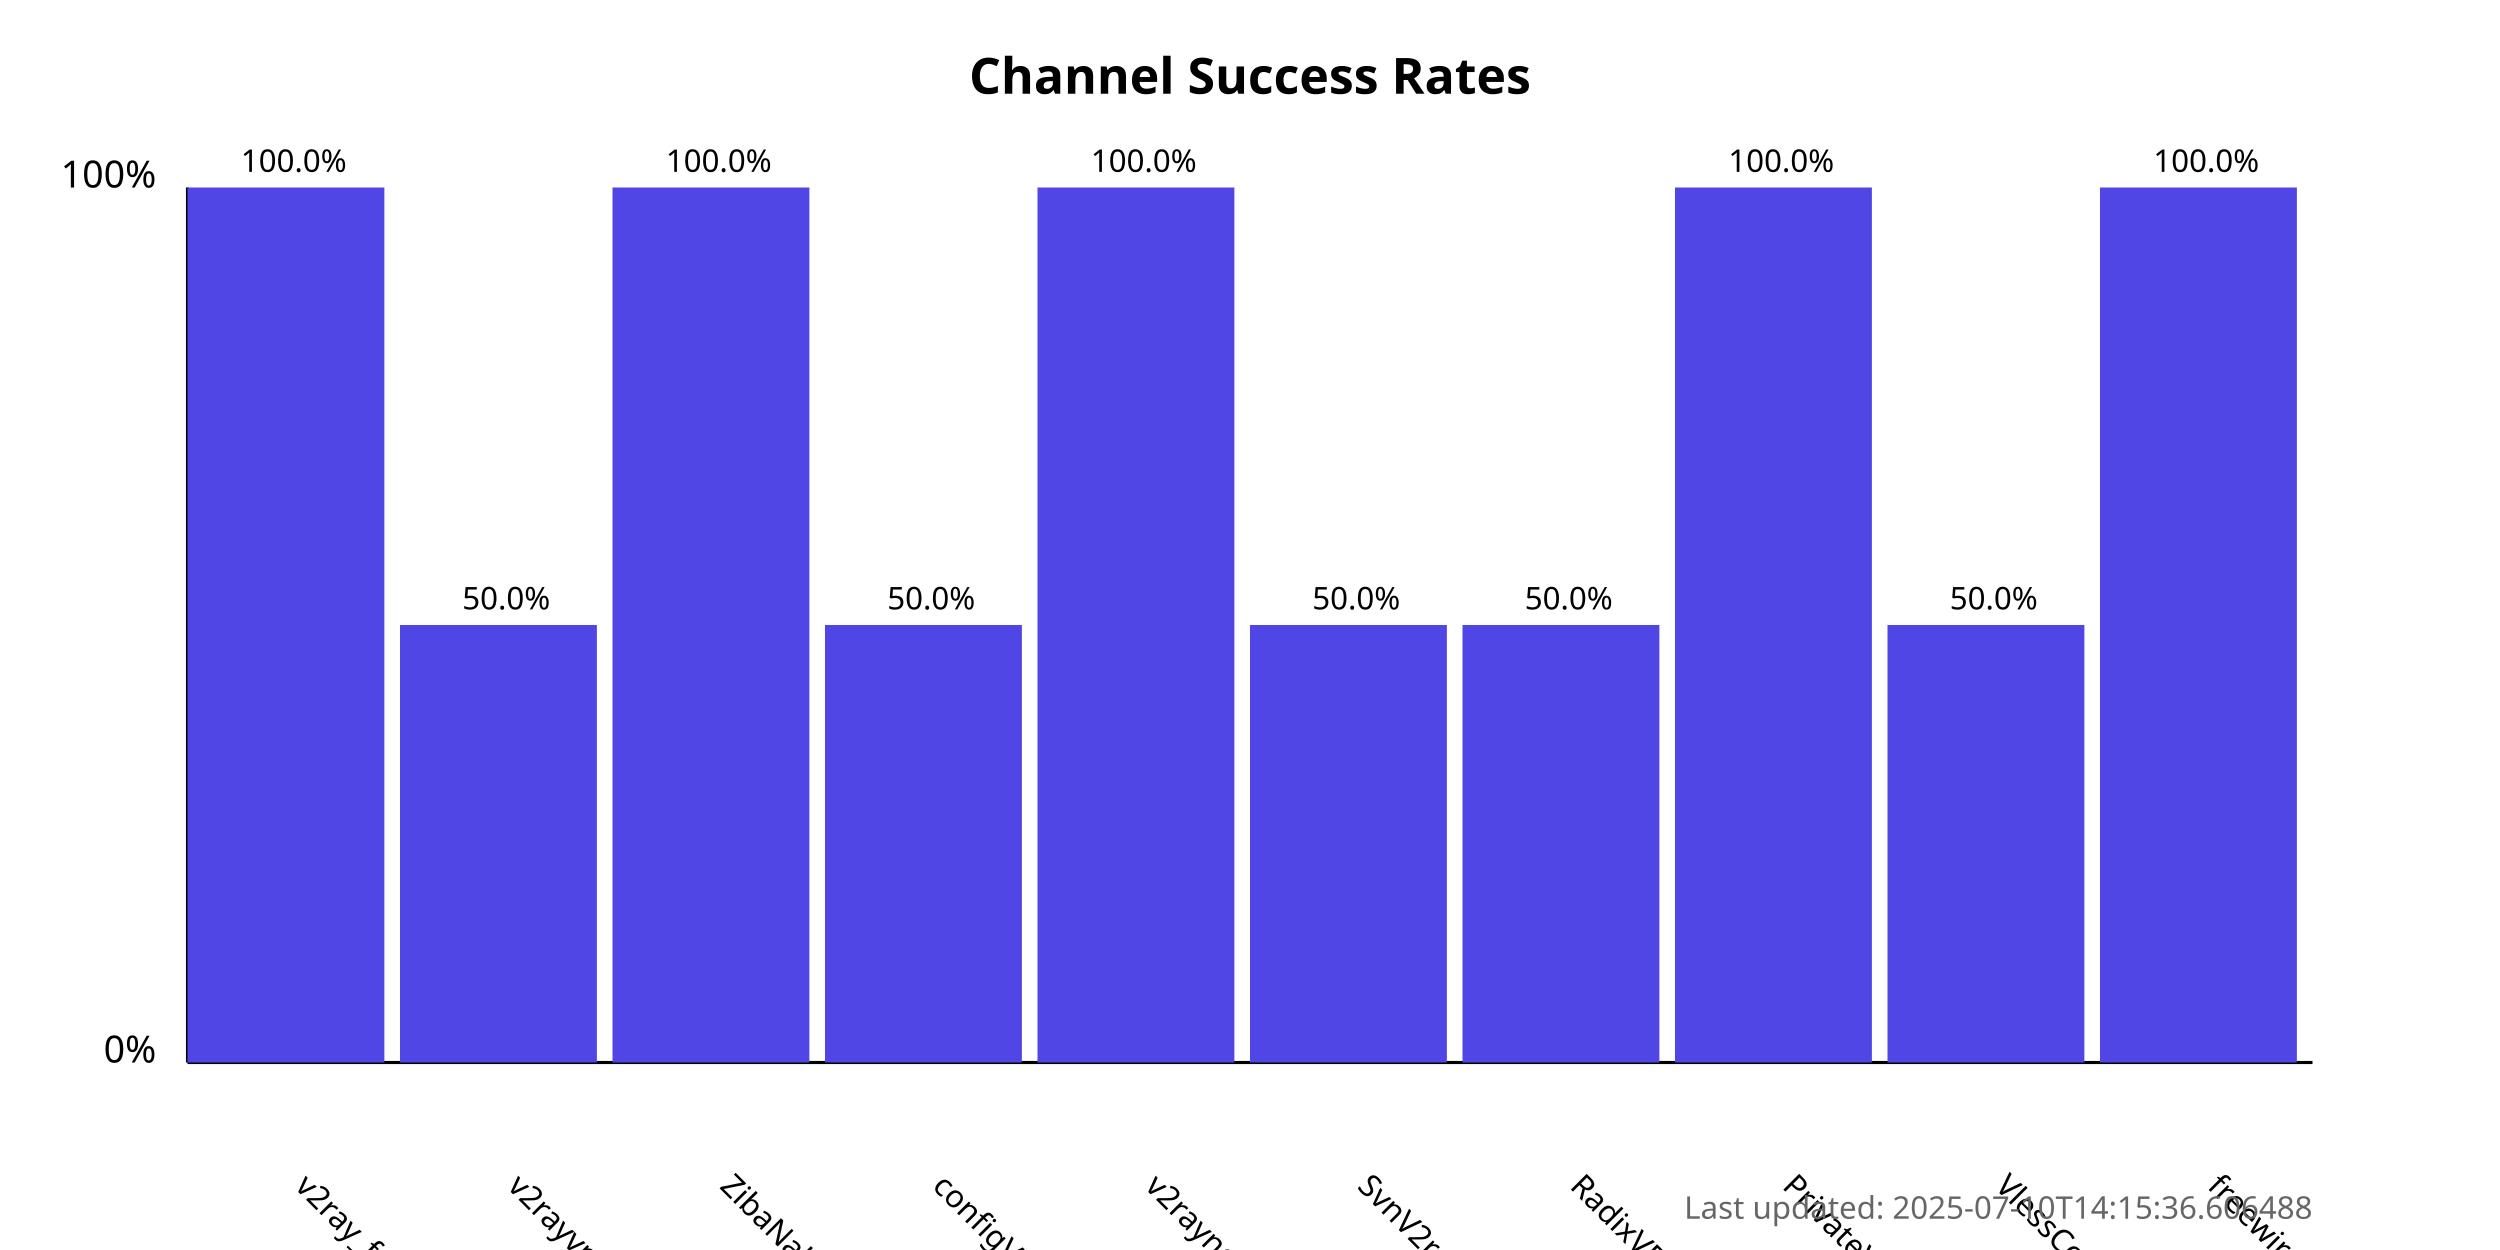
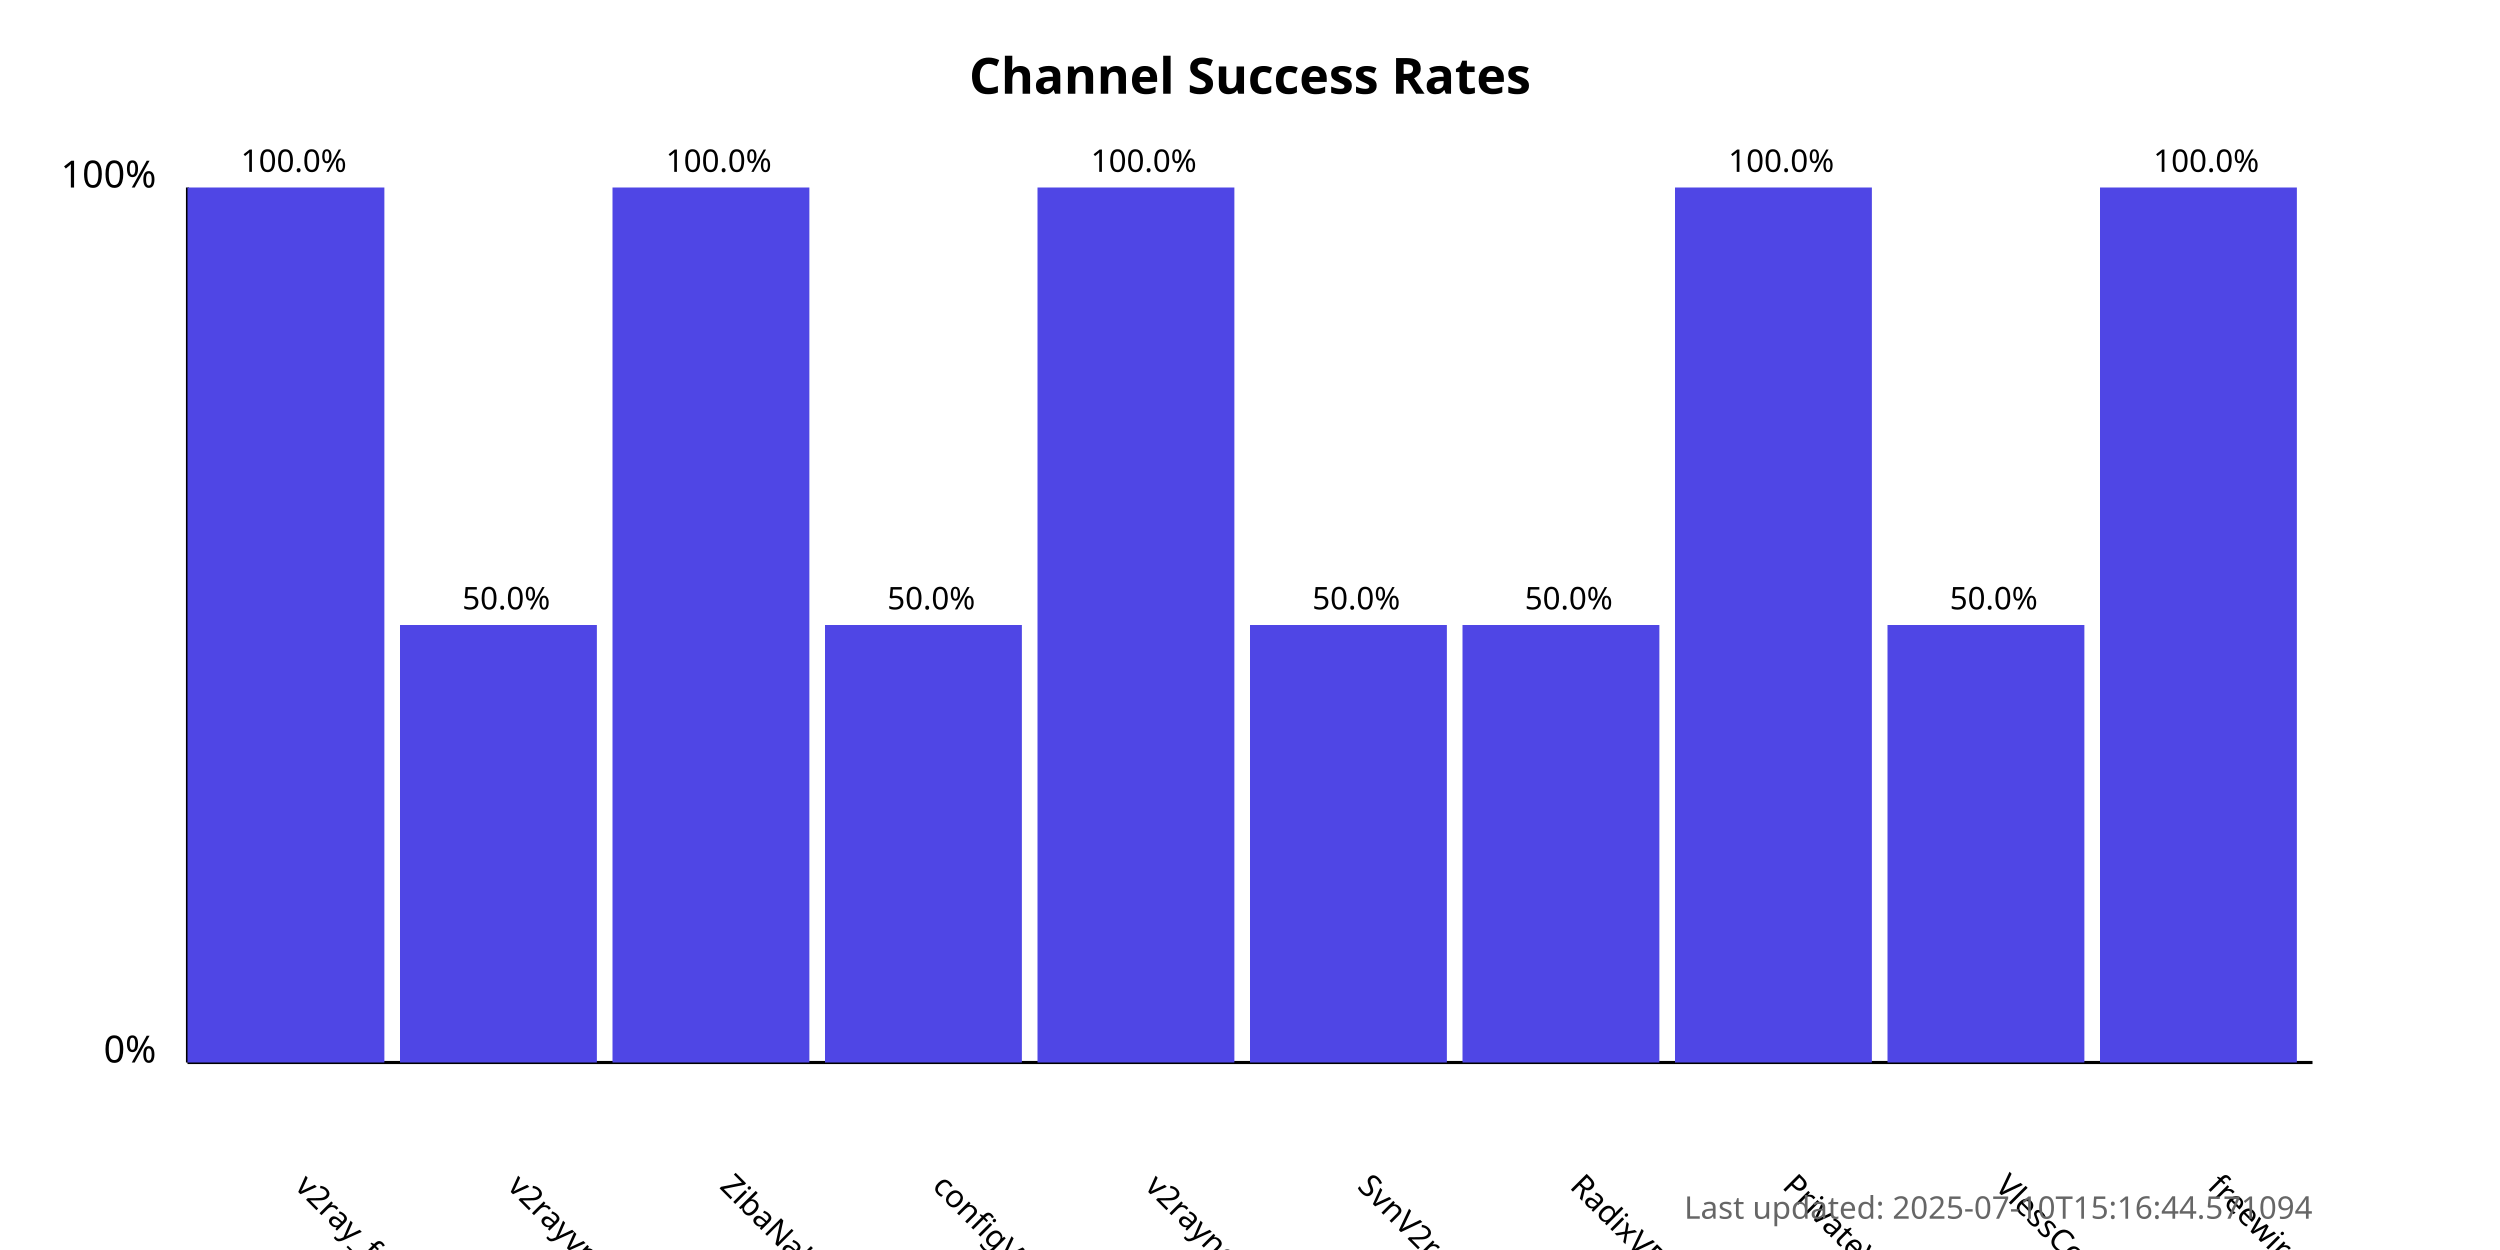
<svg xmlns="http://www.w3.org/2000/svg" width="800" height="400">
  <style>
            .chart-title { font: bold 16px sans-serif; }
            .axis-label { font: 12px sans-serif; }
            .tick-label { font: 10px sans-serif; }
            .bar { fill: #4f46e5; }
            .bar:hover { fill: #6366f1; }
            .timestamp { font: 10px sans-serif; fill: #666; }
        </style>
  <text x="400.0" y="30" text-anchor="middle" class="chart-title">
            Channel Success Rates
        </text>
  <line x1="60" y1="340" x2="60" y2="60" stroke="black" stroke-width="1" />
  <line x1="60" y1="340" x2="740" y2="340" stroke="black" stroke-width="1" />
  <text x="50" y="340" text-anchor="end" class="axis-label">0%</text>
  <text x="50" y="60" text-anchor="end" class="axis-label">100%</text>
  <g>
    <rect x="60" y="60.0" width="63.0" height="280.0" class="bar" />
    <text x="94.0" y="380" transform="rotate(45, 94.0, 380)" text-anchor="start" class="tick-label">
                v2ray_free_conf
            </text>
    <text x="94.0" y="55.0" text-anchor="middle" class="tick-label">
                100.0%
            </text>
  </g>
  <g>
    <rect x="128.0" y="200.0" width="63.0" height="140.0" class="bar" />
    <text x="162.0" y="380" transform="rotate(45, 162.0, 380)" text-anchor="start" class="tick-label">
                v2rayvpno
            </text>
    <text x="162.0" y="195.0" text-anchor="middle" class="tick-label">
                50.0%
            </text>
  </g>
  <g>
    <rect x="196.0" y="60.0" width="63.0" height="280.0" class="bar" />
    <text x="230.0" y="380" transform="rotate(45, 230.0, 380)" text-anchor="start" class="tick-label">
                ZibaNabz
            </text>
    <text x="230.0" y="55.0" text-anchor="middle" class="tick-label">
                100.0%
            </text>
  </g>
  <g>
    <rect x="264.0" y="200.0" width="63.0" height="140.0" class="bar" />
    <text x="298.0" y="380" transform="rotate(45, 298.0, 380)" text-anchor="start" class="tick-label">
                configV2rayForFree
            </text>
    <text x="298.0" y="195.0" text-anchor="middle" class="tick-label">
                50.0%
            </text>
  </g>
  <g>
    <rect x="332.0" y="60.0" width="63.0" height="280.0" class="bar" />
    <text x="366.0" y="380" transform="rotate(45, 366.0, 380)" text-anchor="start" class="tick-label">
                v2rayngvpn
            </text>
    <text x="366.0" y="55.0" text-anchor="middle" class="tick-label">
                100.0%
            </text>
  </g>
  <g>
    <rect x="400.0" y="200.0" width="63.0" height="140.0" class="bar" />
    <text x="434.0" y="380" transform="rotate(45, 434.0, 380)" text-anchor="start" class="tick-label">
                SvnV2ray
            </text>
    <text x="434.0" y="195.0" text-anchor="middle" class="tick-label">
                50.0%
            </text>
  </g>
  <g>
    <rect x="468.0" y="200.0" width="63.0" height="140.0" class="bar" />
    <text x="502.0" y="380" transform="rotate(45, 502.0, 380)" text-anchor="start" class="tick-label">
                RadixVPN
            </text>
    <text x="502.0" y="195.0" text-anchor="middle" class="tick-label">
                50.0%
            </text>
  </g>
  <g>
    <rect x="536.0" y="60.0" width="63.0" height="280.0" class="bar" />
    <text x="570.0" y="380" transform="rotate(45, 570.0, 380)" text-anchor="start" class="tick-label">
                PrivateVPNs
            </text>
    <text x="570.0" y="55.0" text-anchor="middle" class="tick-label">
                100.0%
            </text>
  </g>
  <g>
    <rect x="604.0" y="200.0" width="63.0" height="140.0" class="bar" />
    <text x="638.0" y="380" transform="rotate(45, 638.0, 380)" text-anchor="start" class="tick-label">
                VlessConfig
            </text>
    <text x="638.0" y="195.0" text-anchor="middle" class="tick-label">
                50.0%
            </text>
  </g>
  <g>
    <rect x="672.0" y="60.0" width="63.0" height="280.0" class="bar" />
    <text x="706.0" y="380" transform="rotate(45, 706.0, 380)" text-anchor="start" class="tick-label">
                freewireguard
            </text>
    <text x="706.0" y="55.0" text-anchor="middle" class="tick-label">
                100.0%
            </text>
  </g>
  <text x="740" y="390" text-anchor="end" class="timestamp">
-             Last updated: 2025-07-10T14:15:36.606488
+             Last updated: 2025-07-10T15:16:44.571094
        </text>
</svg>
